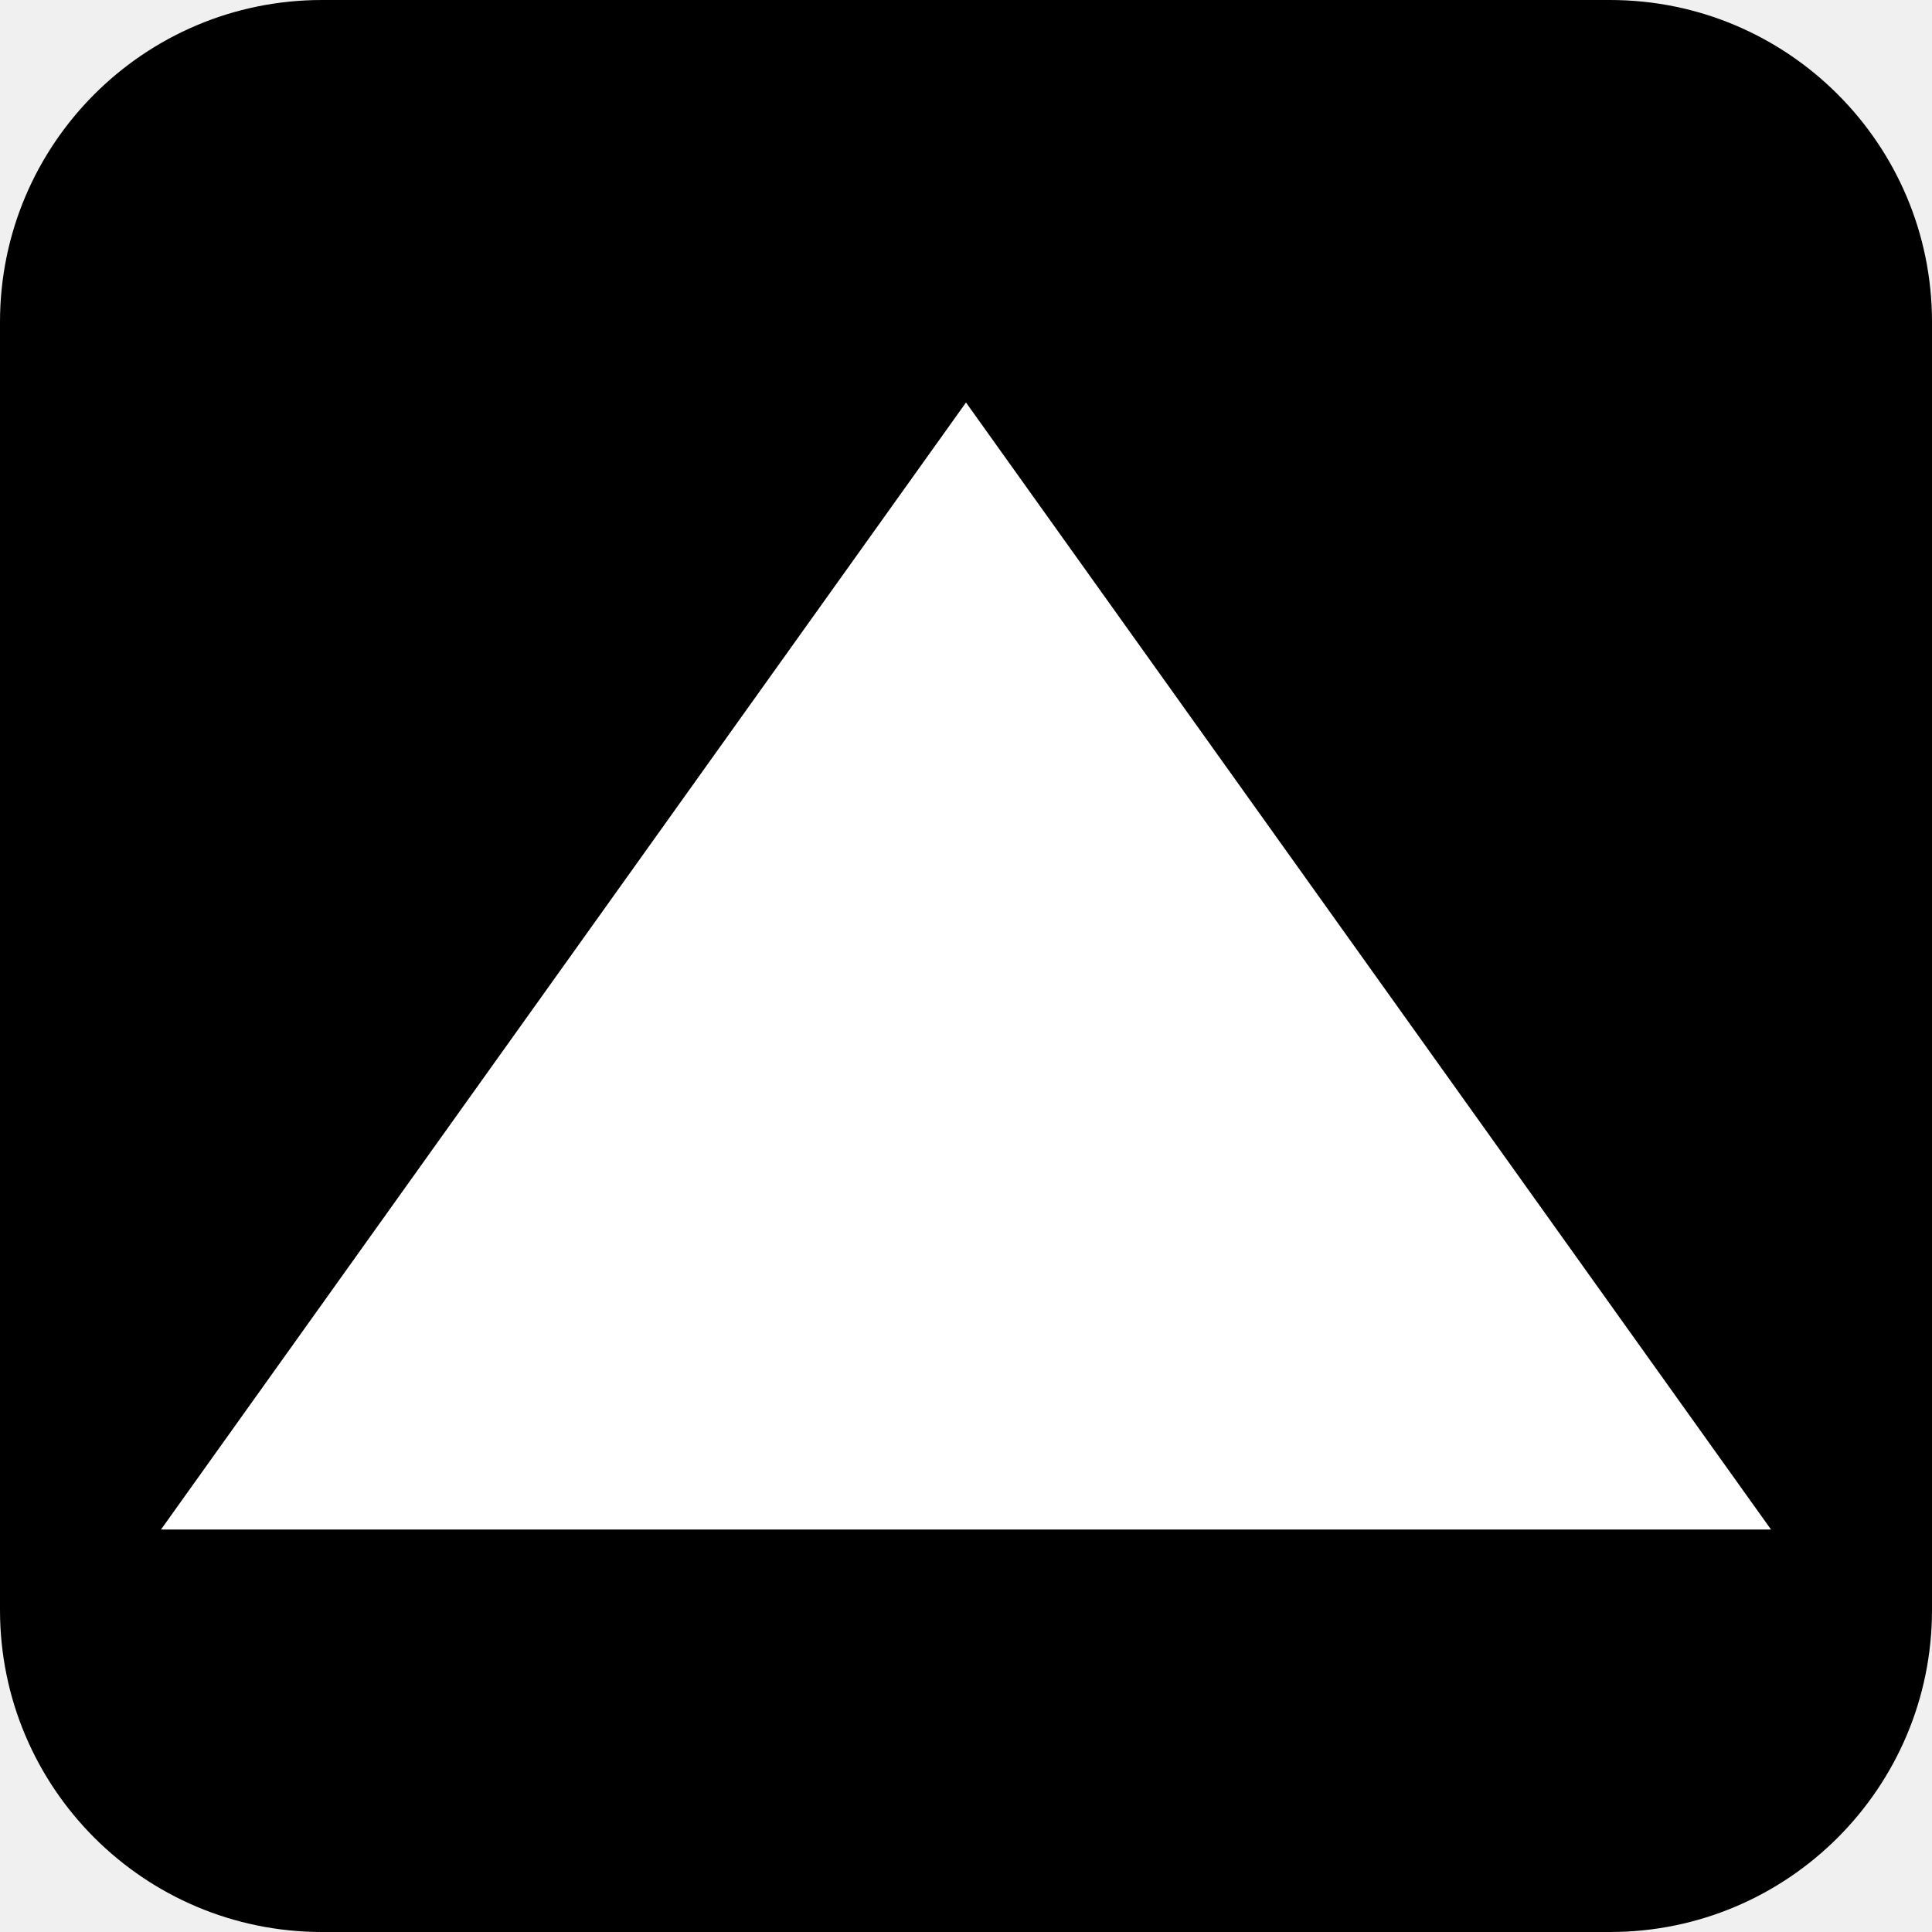
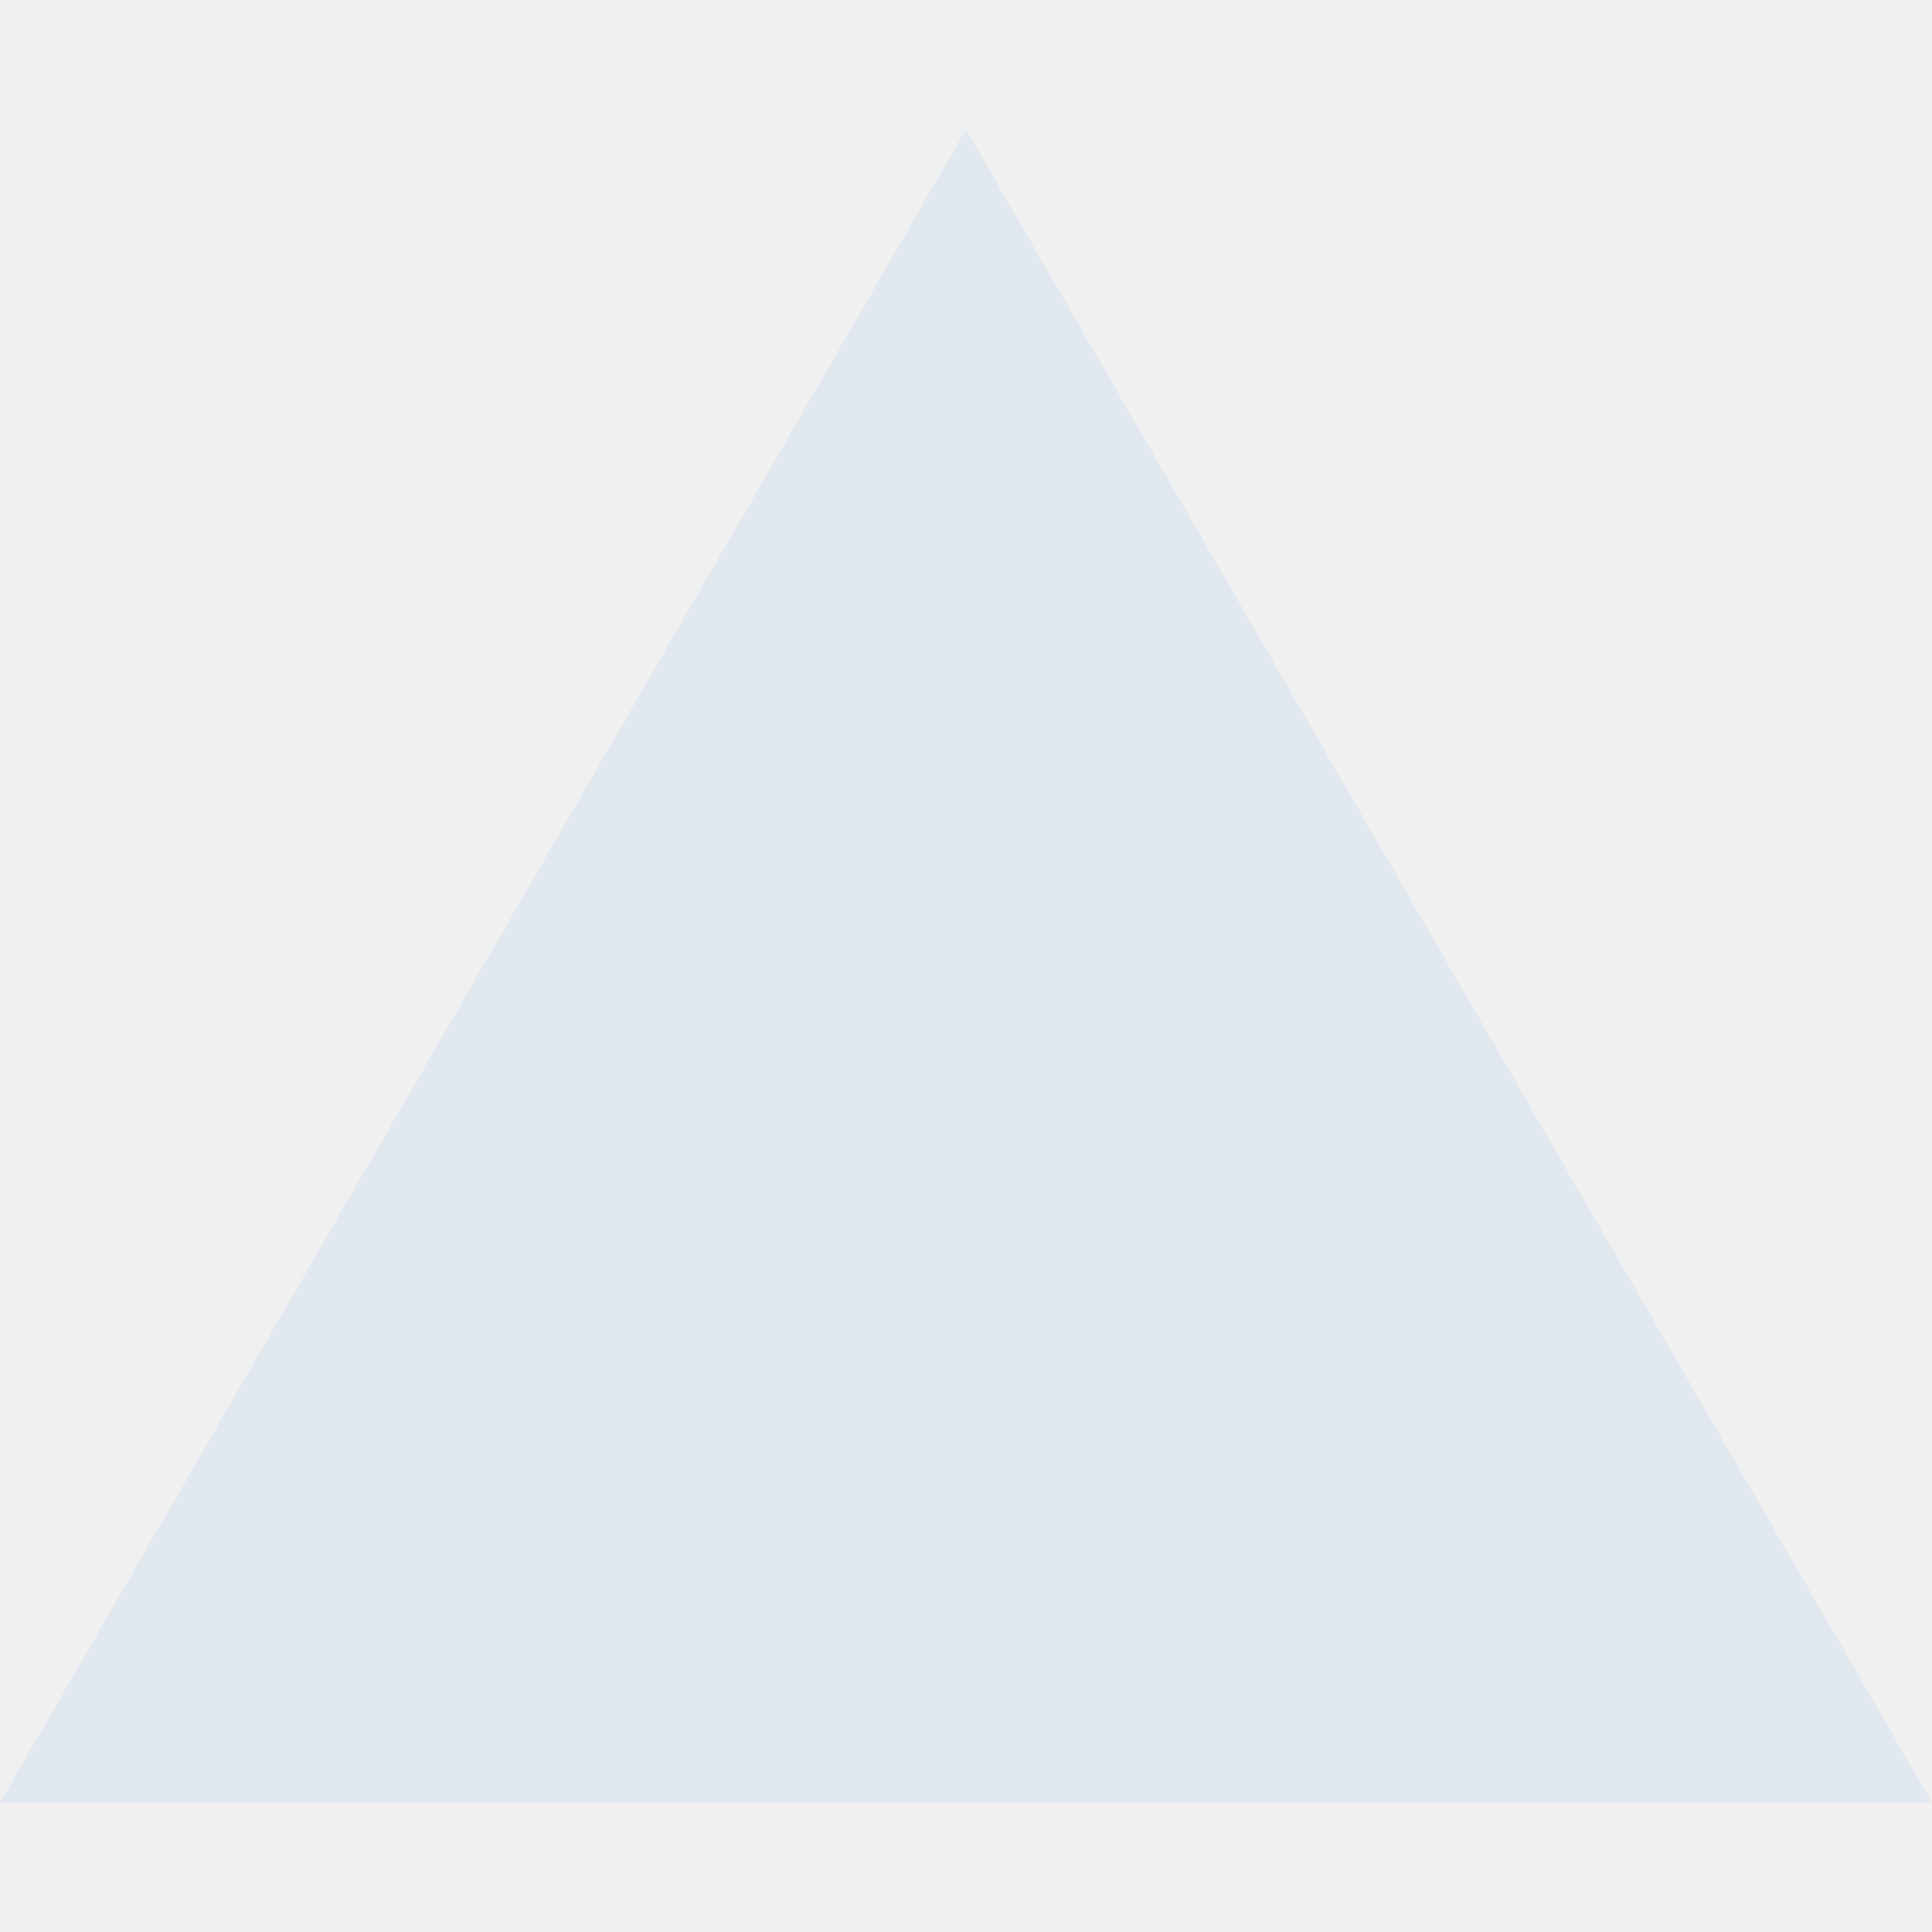
- <svg xmlns="http://www.w3.org/2000/svg" viewBox="0 0 24 24">
-   <rect width="24" height="24" rx="4" fill="#000000" />
-   <path d="M12 5L22 19H2z" fill="white" />
+ <svg xmlns="http://www.w3.org/2000/svg" role="img" viewBox="0 0 24 24" fill="#E2E8F0">
+   <path d="m12 1.608 12 20.784H0Z" />
</svg>
